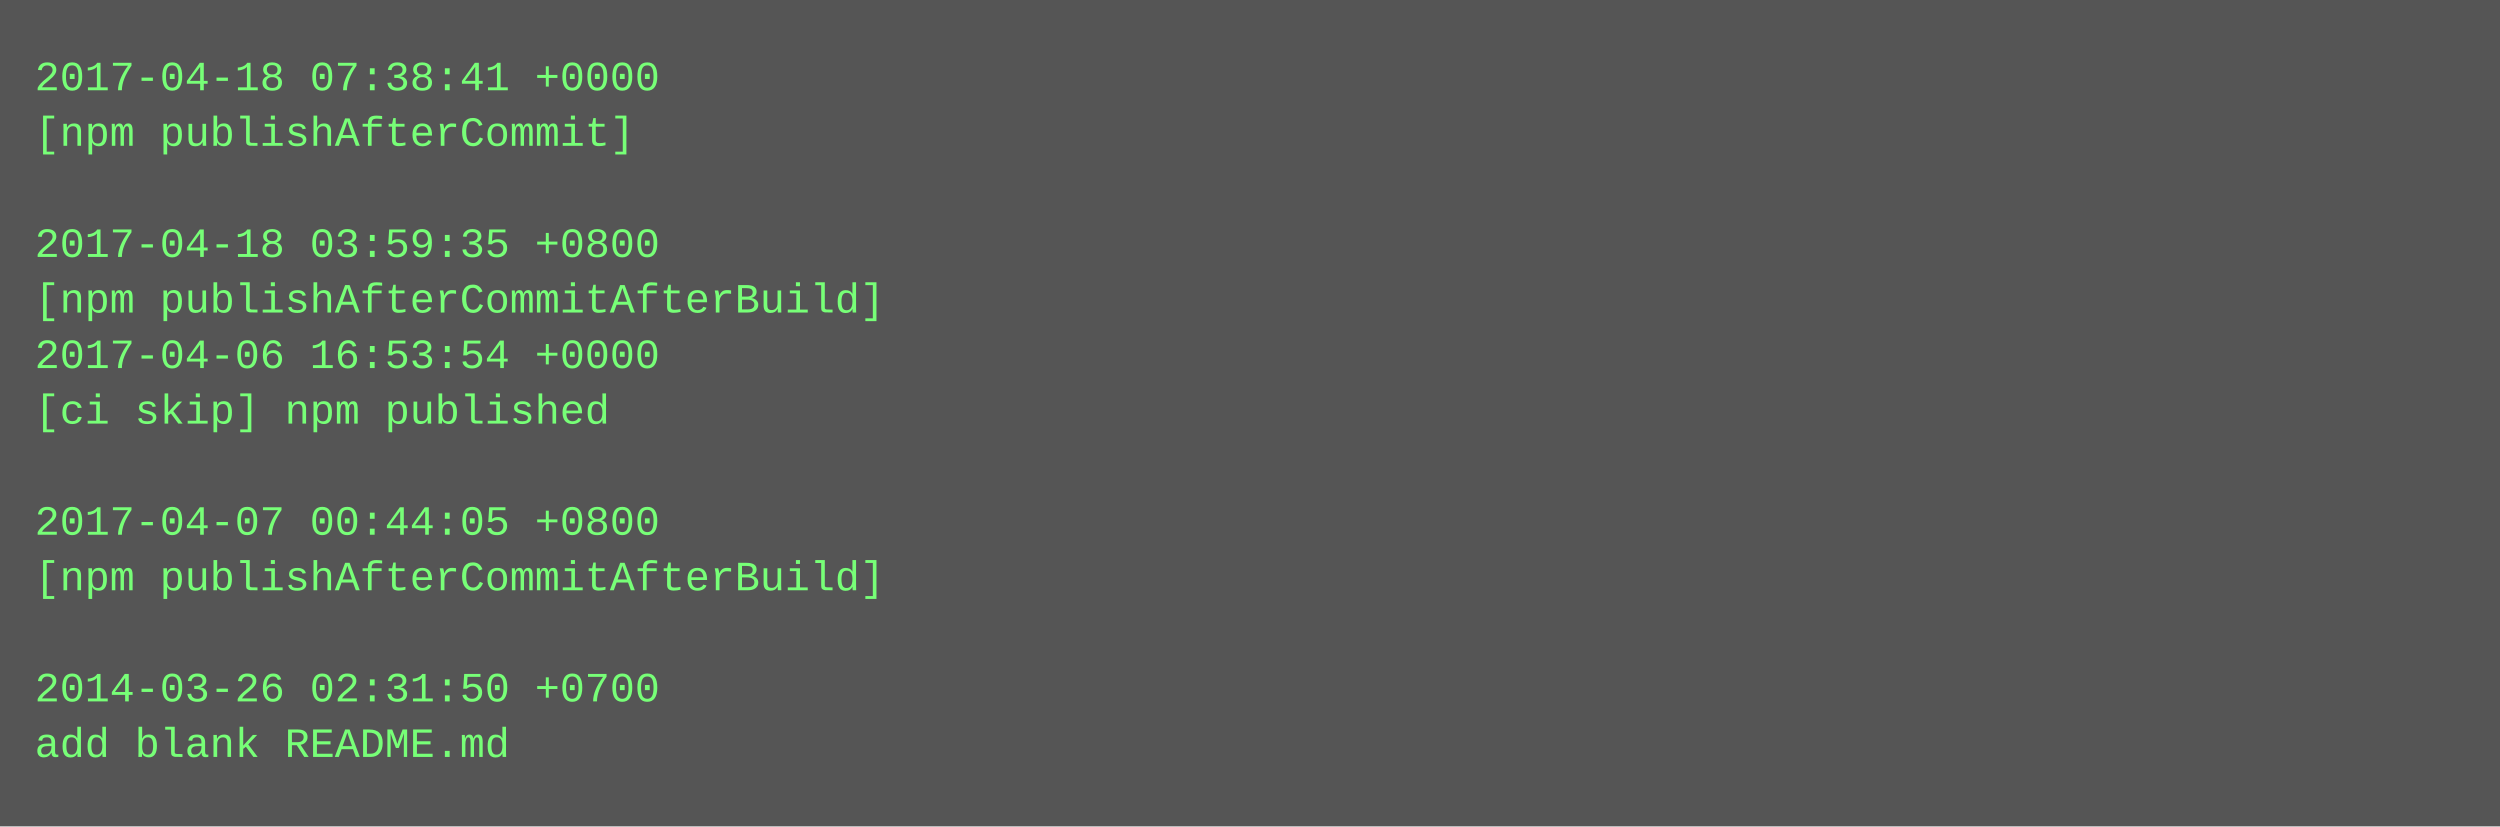
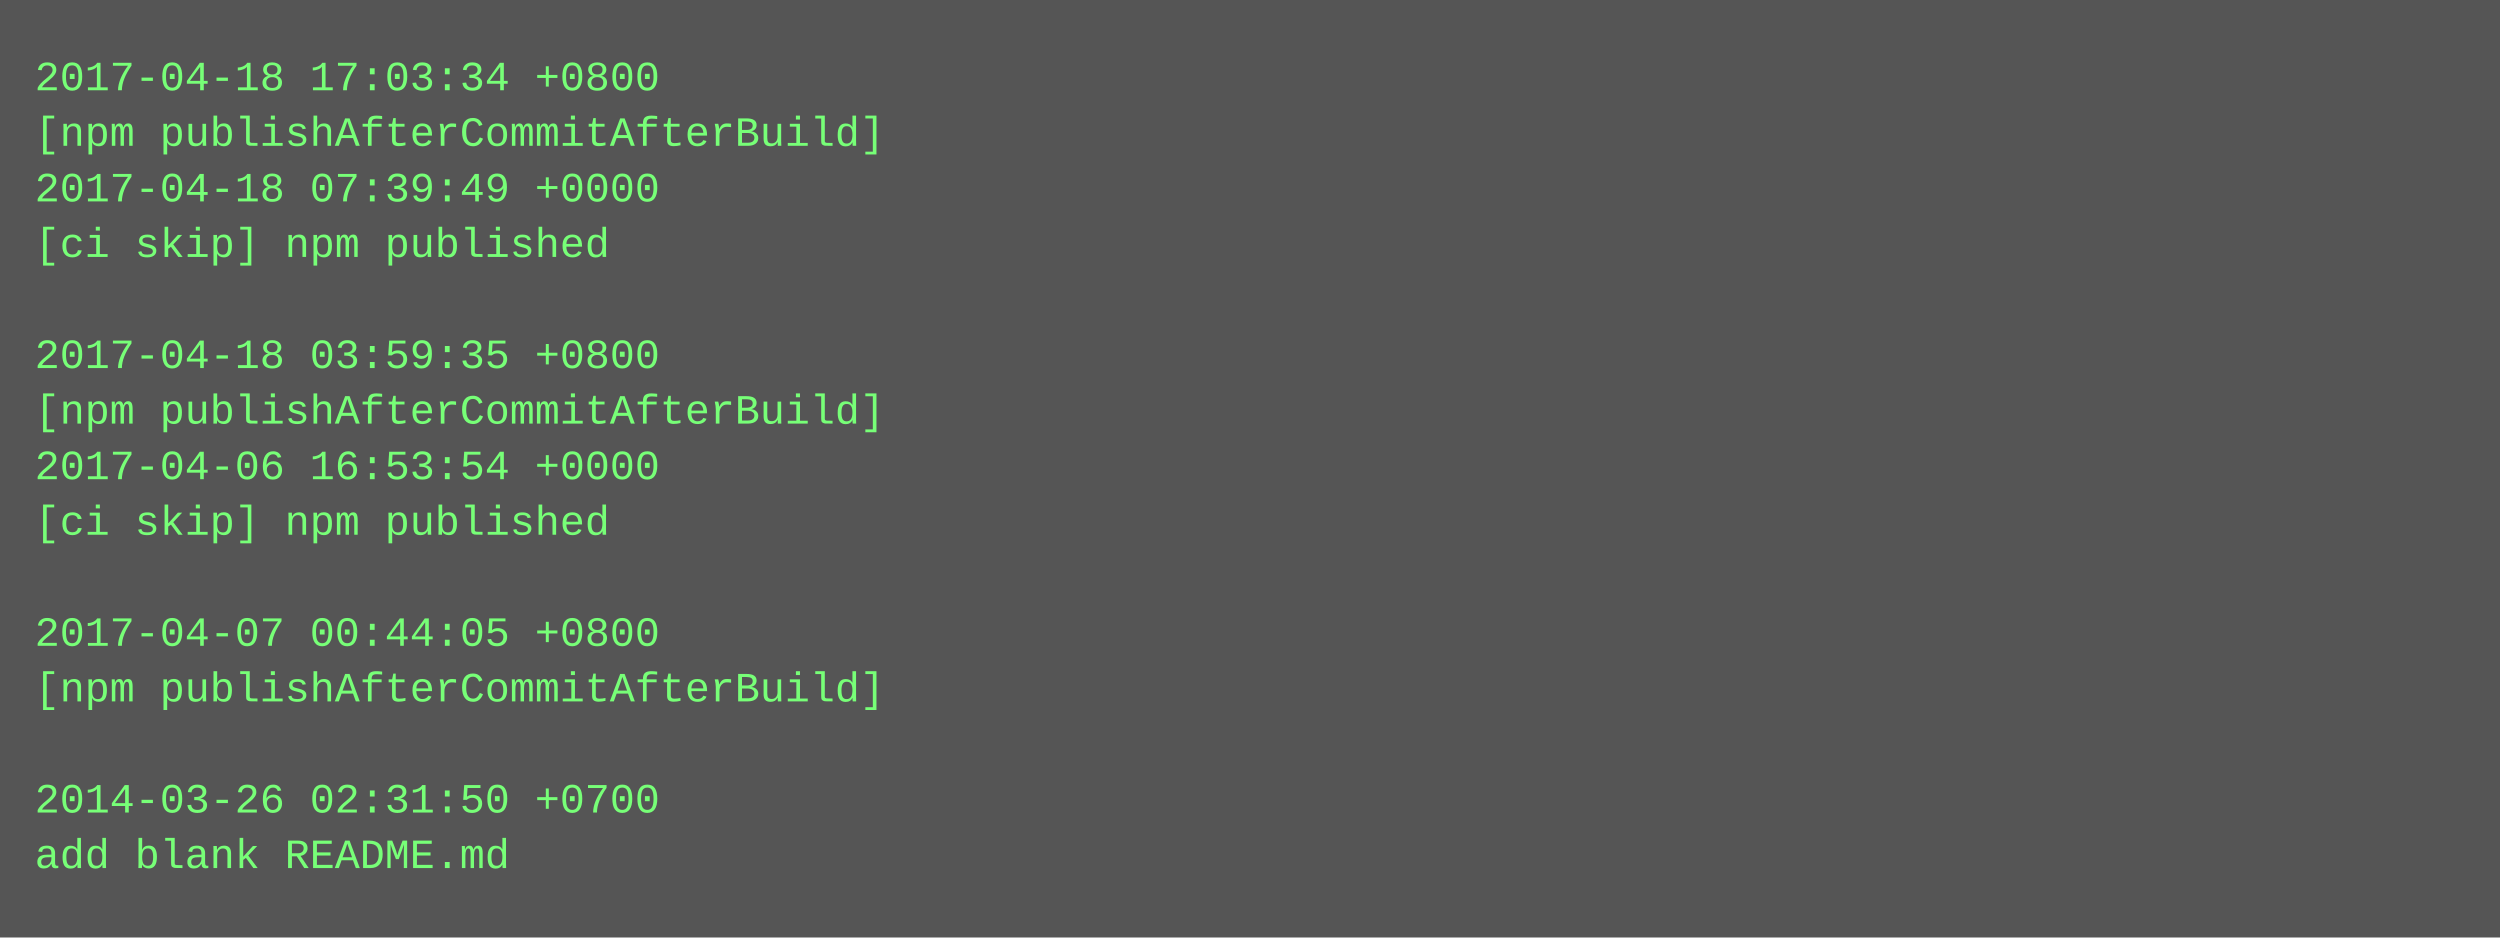
- <svg xmlns="http://www.w3.org/2000/svg" height="238" width="720">
-   <rect height="238" fill="#555" width="720" />
+ <svg xmlns="http://www.w3.org/2000/svg" height="270" width="720">
+   <rect height="270" fill="#555" width="720" />
  <text fill="#7f7" font-family="Courier New" font-size="12" xml:space="preserve">
-     <tspan x="10" y="26">2017-04-18 07:38:41 +0000</tspan>
-     <tspan x="10" y="42">[npm publishAfterCommit]</tspan>
-     <tspan x="10" y="58" />
-     <tspan x="10" y="74">2017-04-18 03:59:35 +0800</tspan>
-     <tspan x="10" y="90">[npm publishAfterCommitAfterBuild]</tspan>
-     <tspan x="10" y="106">2017-04-06 16:53:54 +0000</tspan>
-     <tspan x="10" y="122">[ci skip] npm published</tspan>
-     <tspan x="10" y="138" />
-     <tspan x="10" y="154">2017-04-07 00:44:05 +0800</tspan>
-     <tspan x="10" y="170">[npm publishAfterCommitAfterBuild]</tspan>
-     <tspan x="10" y="186" />
-     <tspan x="10" y="202">2014-03-26 02:31:50 +0700</tspan>
-     <tspan x="10" y="218">add blank README.md</tspan>
+     <tspan x="10" y="26">2017-04-18 17:03:34 +0800</tspan>
+     <tspan x="10" y="42">[npm publishAfterCommitAfterBuild]</tspan>
+     <tspan x="10" y="58">2017-04-18 07:39:49 +0000</tspan>
+     <tspan x="10" y="74">[ci skip] npm published</tspan>
+     <tspan x="10" y="90" />
+     <tspan x="10" y="106">2017-04-18 03:59:35 +0800</tspan>
+     <tspan x="10" y="122">[npm publishAfterCommitAfterBuild]</tspan>
+     <tspan x="10" y="138">2017-04-06 16:53:54 +0000</tspan>
+     <tspan x="10" y="154">[ci skip] npm published</tspan>
+     <tspan x="10" y="170" />
+     <tspan x="10" y="186">2017-04-07 00:44:05 +0800</tspan>
+     <tspan x="10" y="202">[npm publishAfterCommitAfterBuild]</tspan>
+     <tspan x="10" y="218" />
+     <tspan x="10" y="234">2014-03-26 02:31:50 +0700</tspan>
+     <tspan x="10" y="250">add blank README.md</tspan>
  </text>
</svg>
